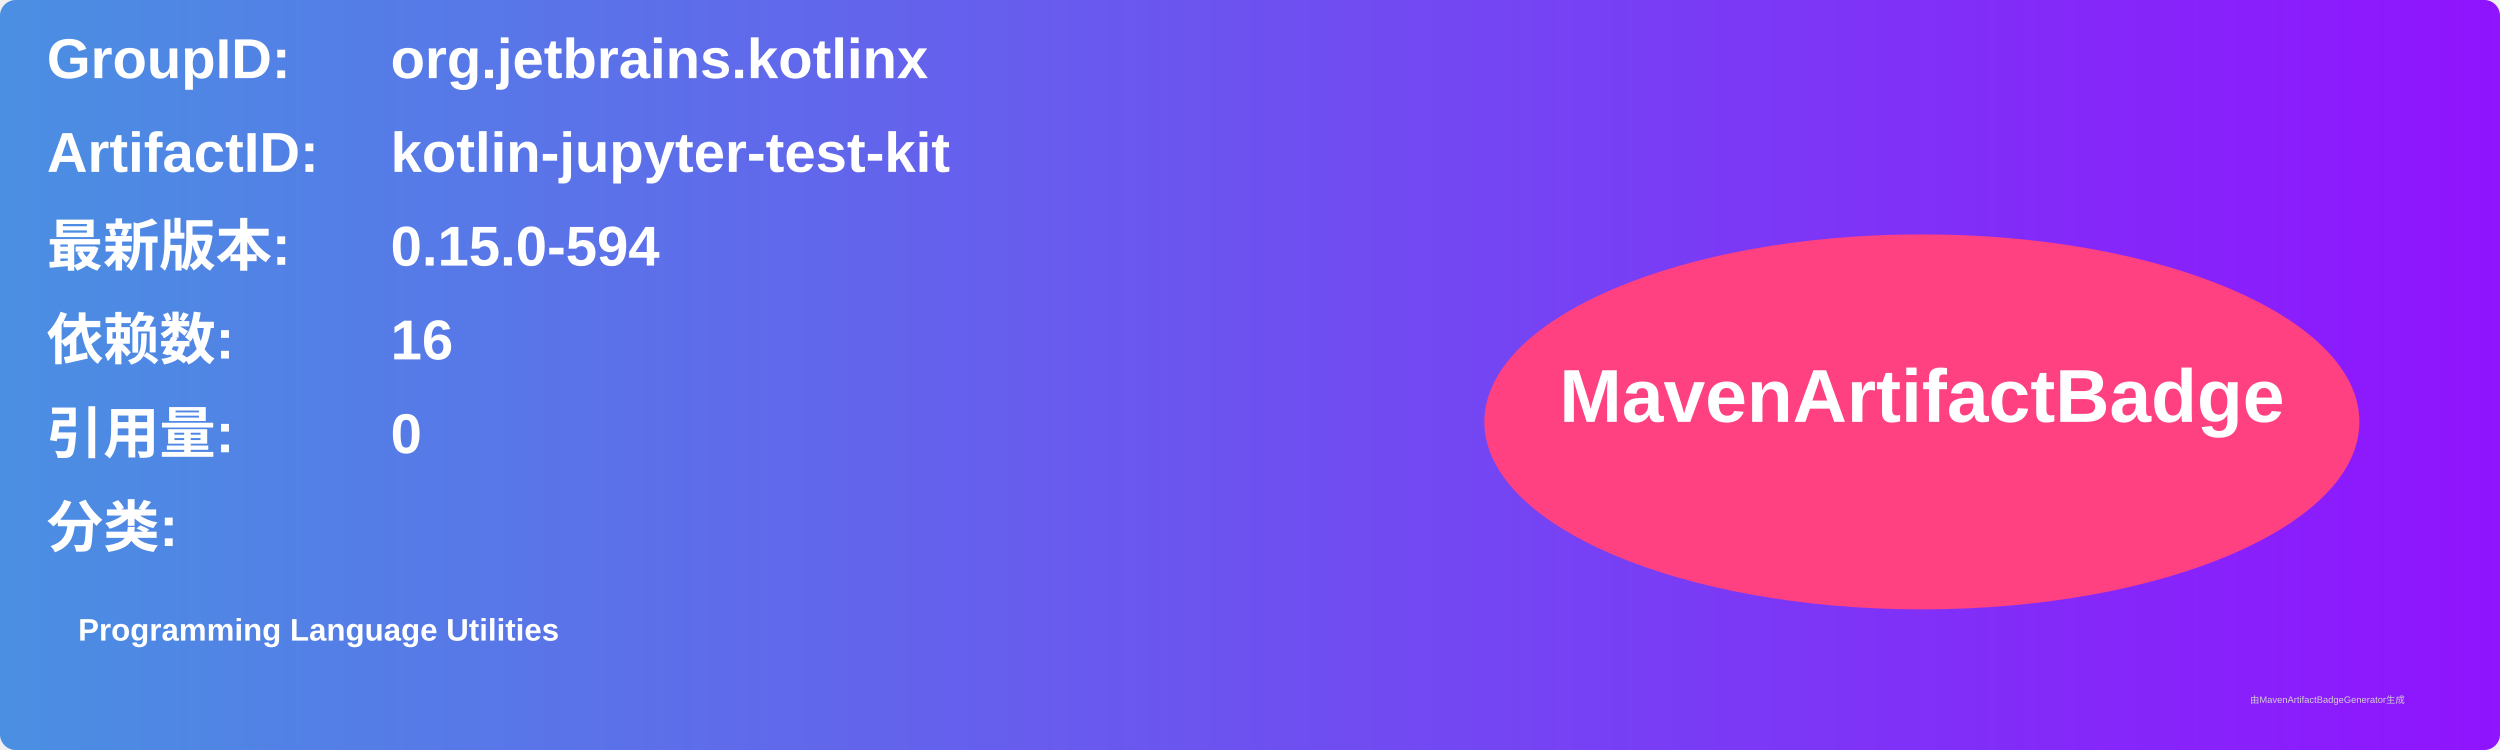
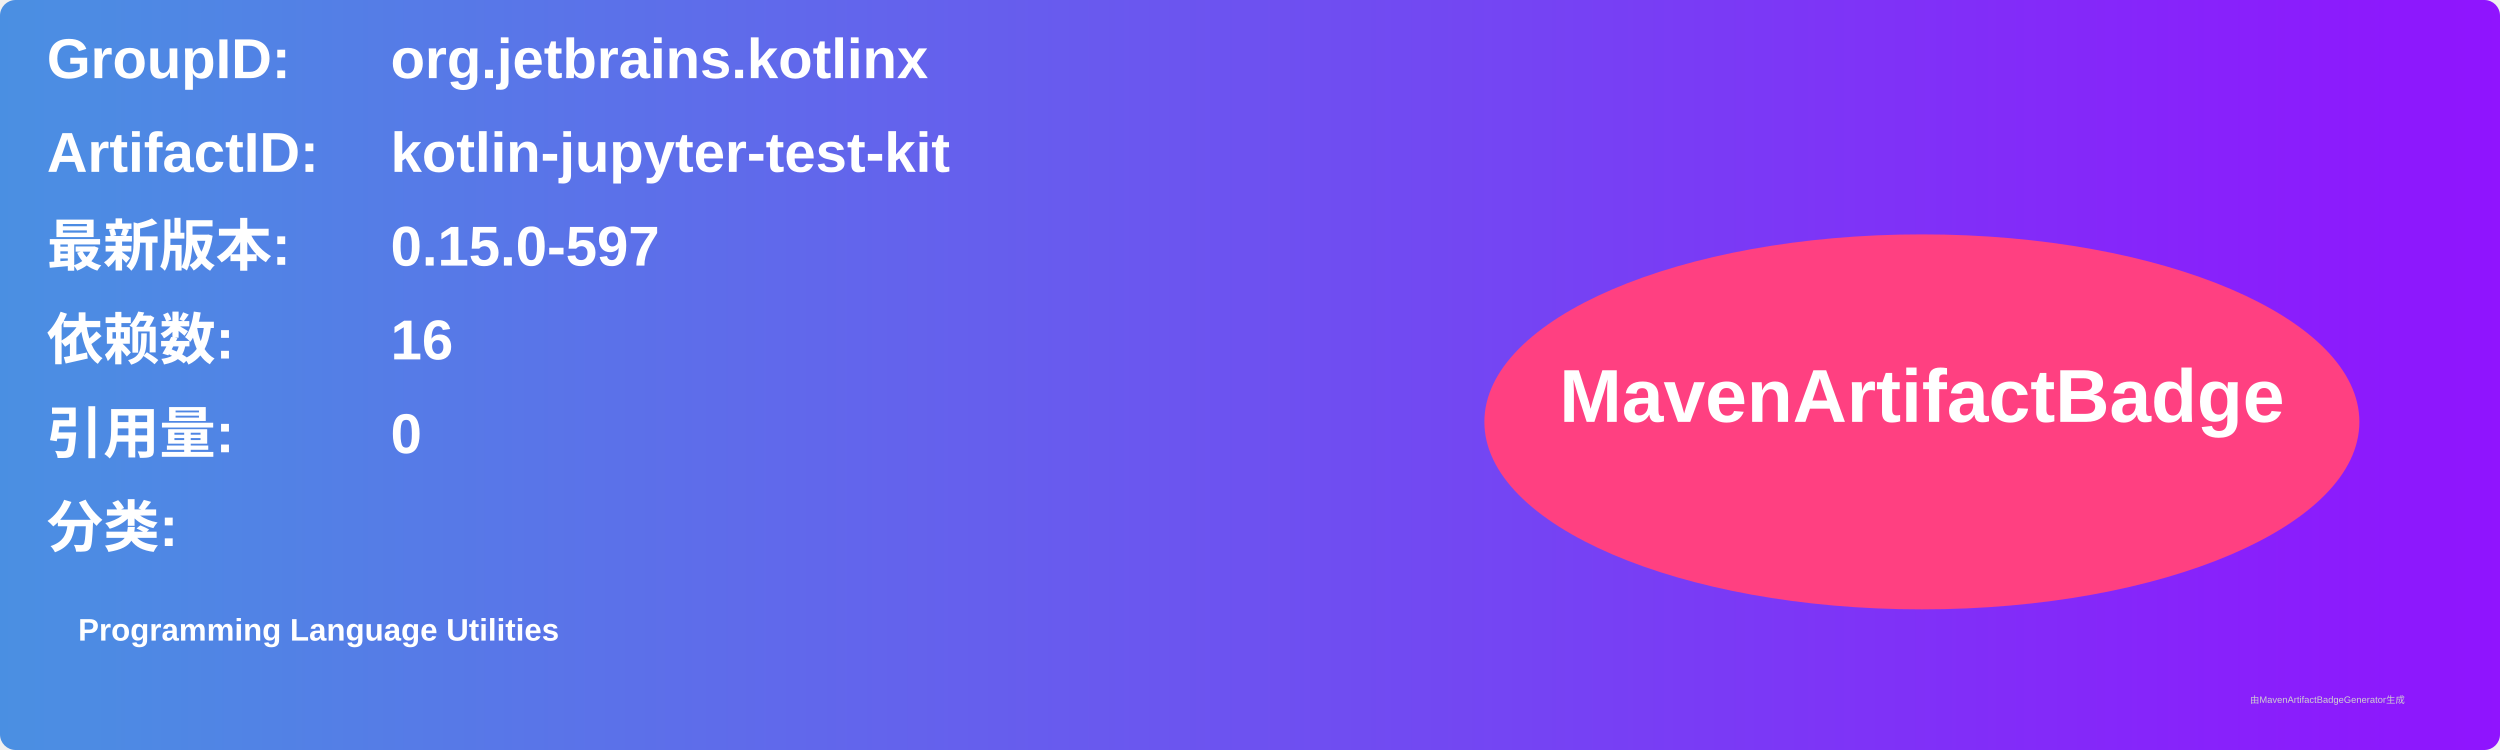
<svg xmlns="http://www.w3.org/2000/svg" width="800" height="240" viewBox="0 0 800 240">
  <linearGradient id="grad" x1="0%" y1="0%" x2="100%" y2="0%">
    <stop offset="0%" stop-color="#4a90e2" />
    <stop offset="100%" stop-color="#9013fe" />
  </linearGradient>
  <rect width="100%" height="100%" rx="5" ry="5" fill="url(#grad)" />
  <g transform="translate(15, 15)">
    <text x="0" y="10" font-family="Arial" font-size="18" fill="white" font-weight="bold" width="260">GroupID:</text>
    <text x="110" y="10" font-family="Arial" font-size="18" fill="white" font-weight="bold" width="460">org.jetbrains.kotlinx</text>
    <text x="0" y="40" font-family="Arial" font-size="18" fill="white" font-weight="bold" width="260">ArtifactID:</text>
    <text x="110" y="40" font-family="Arial" font-size="18" fill="white" font-weight="bold" width="460">kotlin-jupyter-test-kit</text>
    <text x="0" y="70" font-family="Arial" font-size="18" fill="white" font-weight="bold">最新版本:</text>
    <text x="110" y="70" font-family="Arial" font-size="18" fill="white" font-weight="bold">
-       <tspan font-weight="bold">0.15.0-594</tspan>
+       <tspan font-weight="bold">0.15.0-597</tspan>
    </text>
    <text x="0" y="100" font-family="Arial" font-size="18" fill="white" font-weight="bold">依赖数: </text>
    <text x="110" y="100" font-family="Arial" font-size="18" fill="white">
      <tspan font-weight="bold">16</tspan>
    </text>
    <text x="0" y="130" font-family="Arial" font-size="18" fill="white" font-weight="bold">引用量: </text>
    <text x="110" y="130" font-family="Arial" font-size="18" fill="white">
      <tspan font-weight="bold">0</tspan>
    </text>
    <text x="0" y="160" font-family="Arial" font-size="18" fill="white" font-weight="bold">分类:</text>
    <text x="10" y="190" font-family="Arial" font-size="10" fill="white">
      <tspan font-weight="bold">Programming Language Utilities</tspan>
    </text>
    <ellipse cx="600" cy="120" rx="140" ry="60" fill="#ff4081" />
    <text x="600" y="120" text-anchor="middle" font-family="Arial" font-size="24" fill="white" font-weight="bold">MavenArtifactBadge</text>
  </g>
  <text x="720" y="225" font-family="Arial" font-size="3" fill="#d0d0d0">由MavenArtifactBadgeGenerator生成</text>
</svg>
